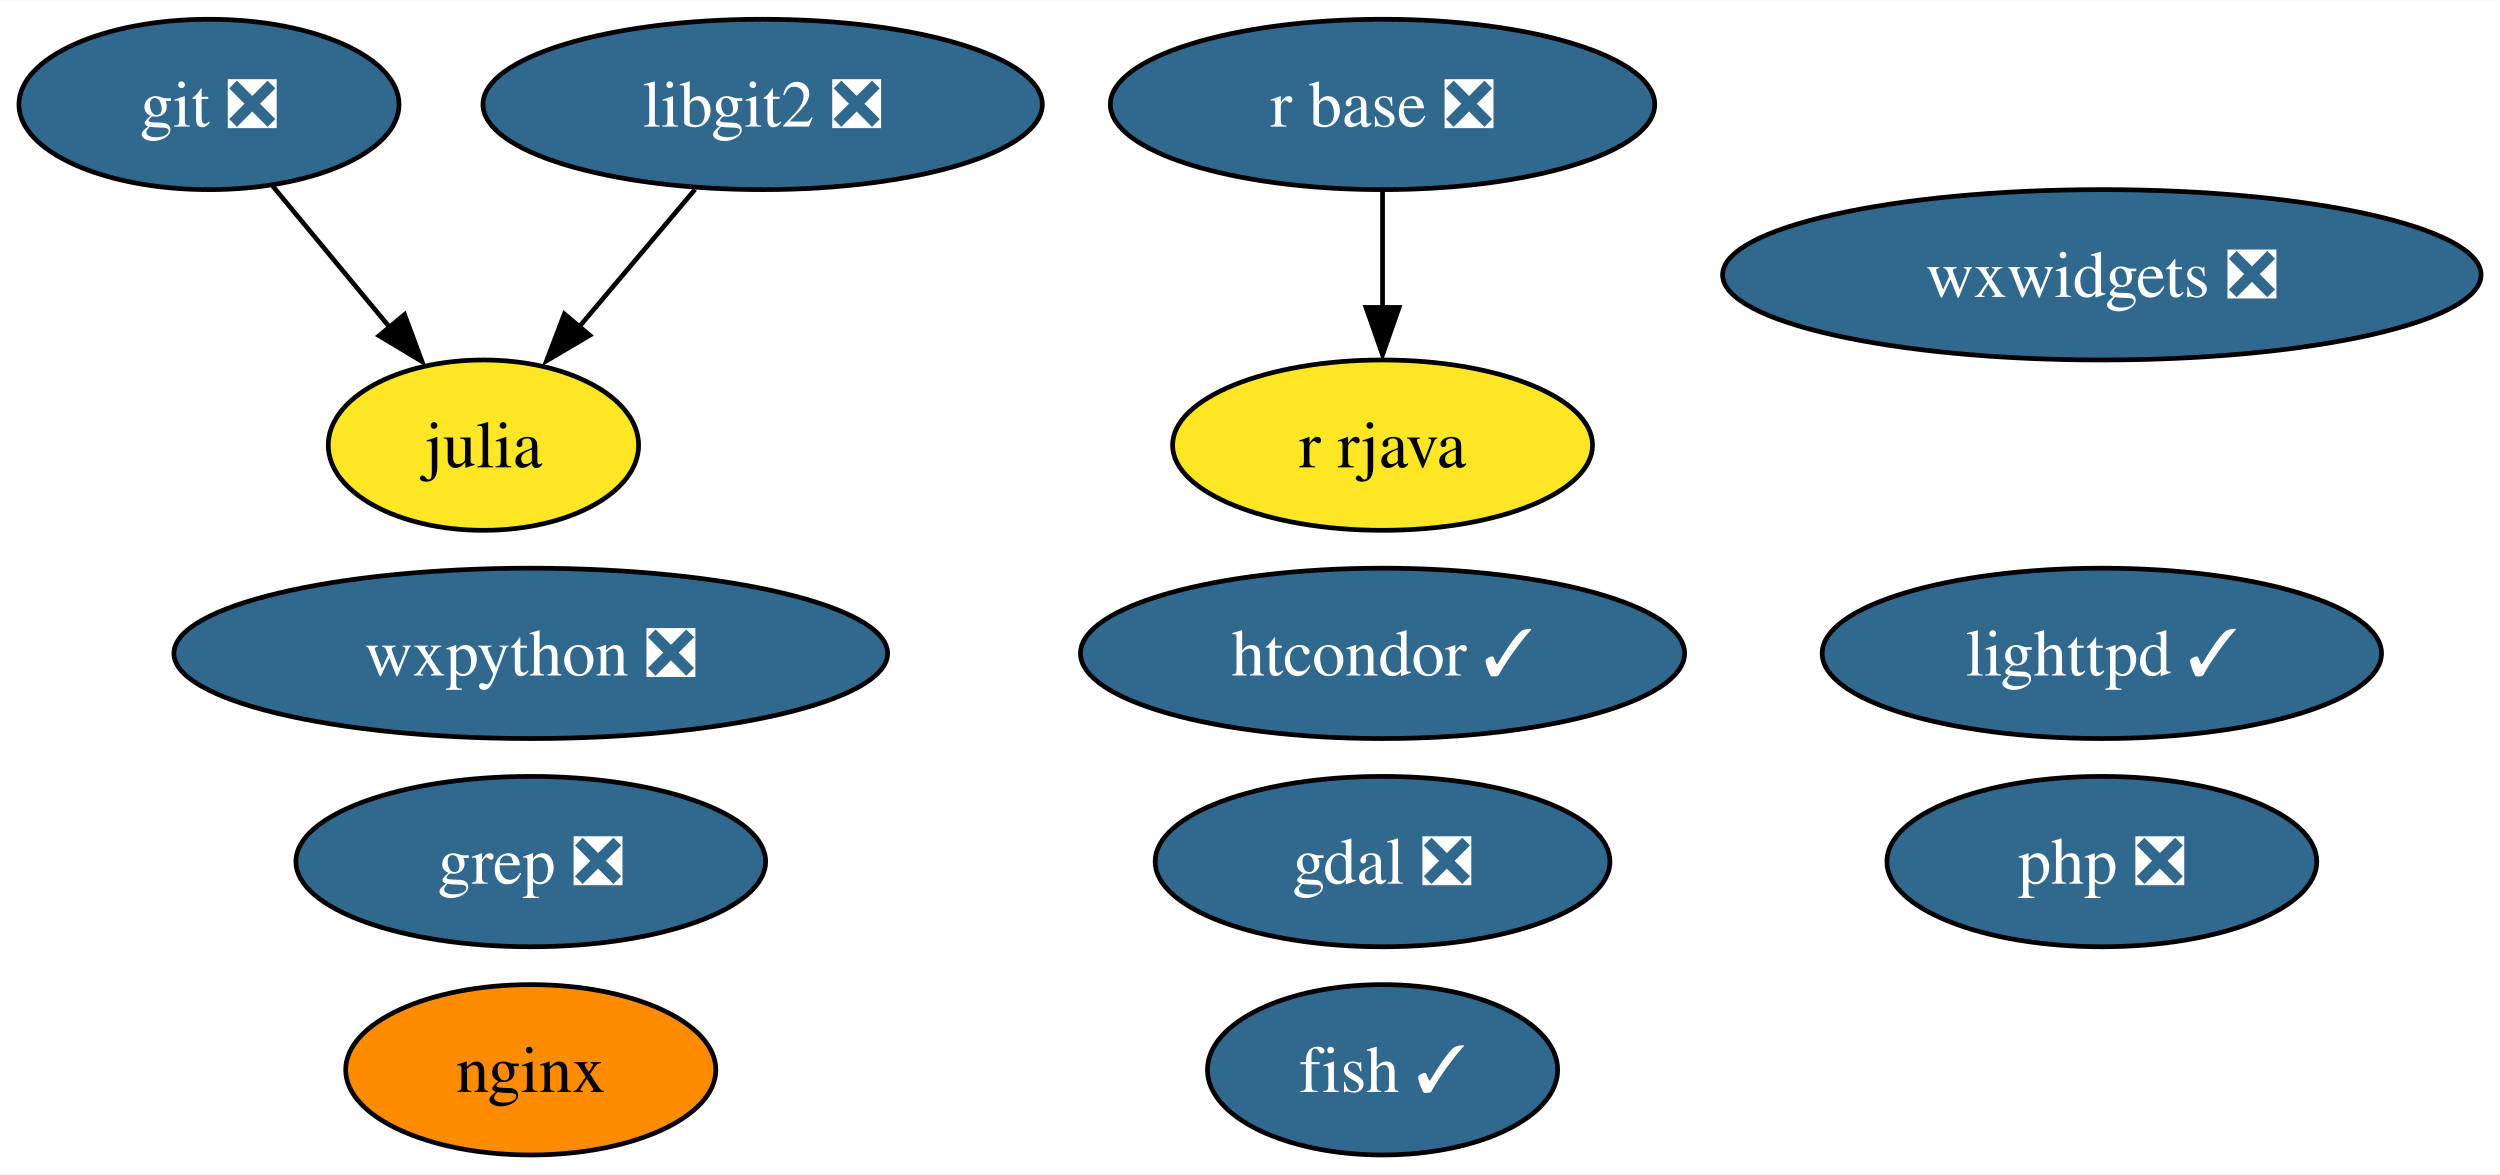
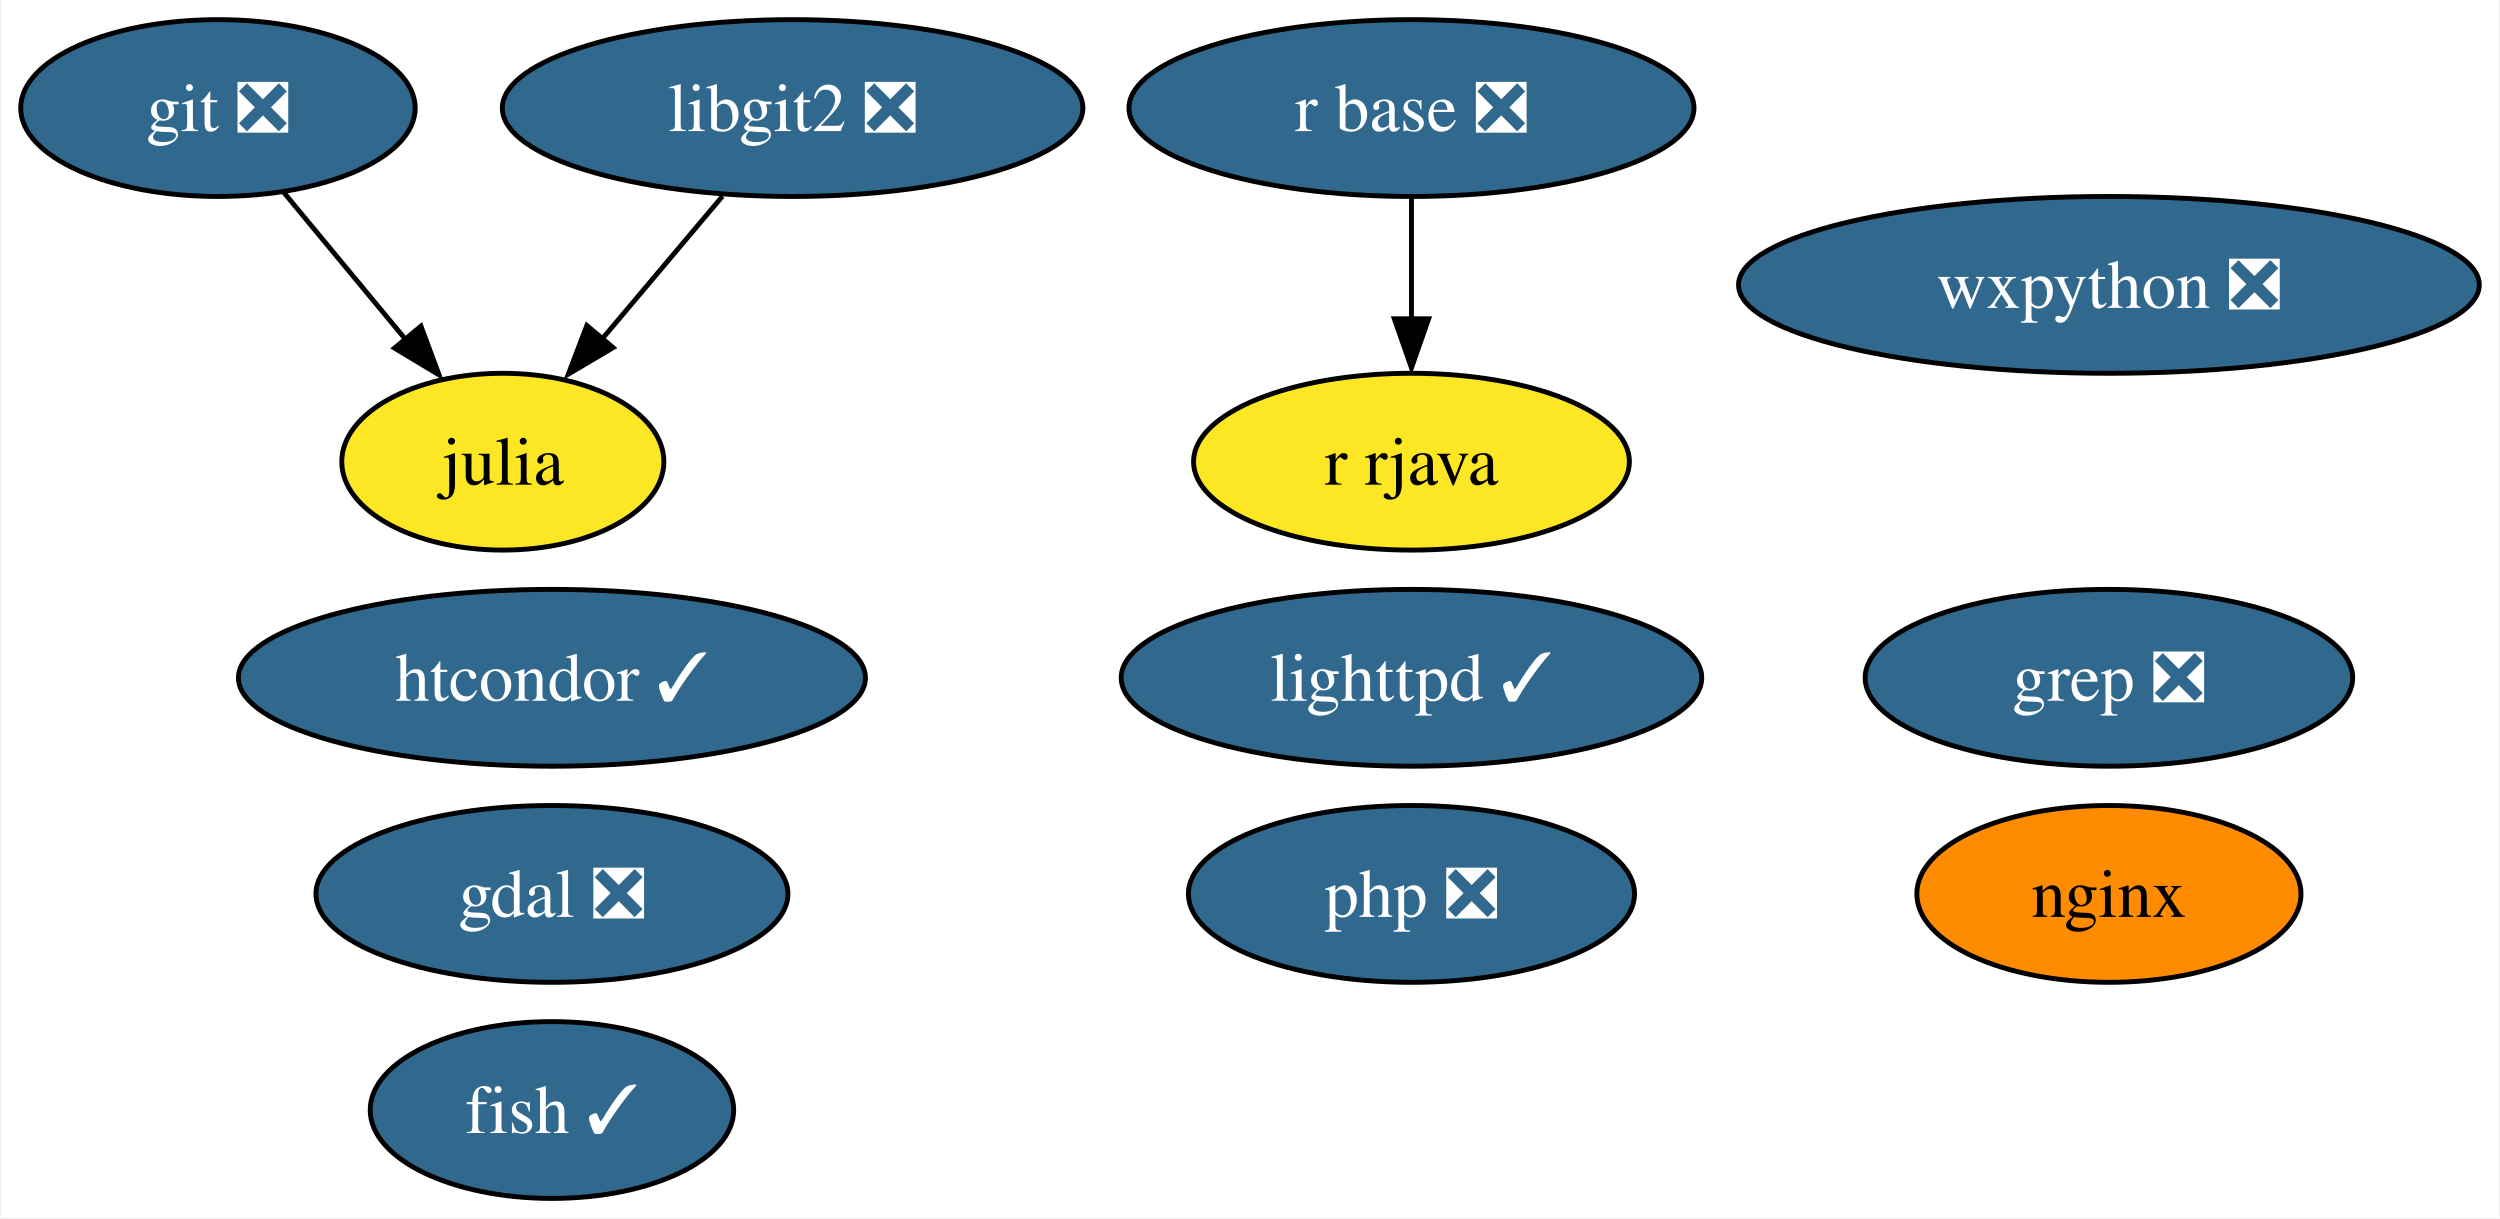
- <svg xmlns="http://www.w3.org/2000/svg" xmlns:xlink="http://www.w3.org/1999/xlink" width="528pt" height="248pt" viewBox="0.00 0.00 528.30 248.00">
+ <svg xmlns="http://www.w3.org/2000/svg" xmlns:xlink="http://www.w3.org/1999/xlink" width="509pt" height="248pt" viewBox="0.00 0.00 508.57 248.00">
  <g id="graph0" class="graph" transform="scale(1 1) rotate(0) translate(4 244)">
-     <polygon fill="white" stroke="none" points="-4,4 -4,-244 524.3,-244 524.3,4 -4,4" />
+     <polygon fill="white" stroke="none" points="-4,4 -4,-244 504.57,-244 504.57,4 -4,4" />
    <g id="node1" class="node">
      <g id="a_node1">
        <a xlink:href="https://github.com/conda-forge/fish-feedstock/pull/40" xlink:title="fish ✓">
-           <ellipse fill="#31688e" stroke="black" cx="288.16" cy="-18" rx="37" ry="18" />
-           <text text-anchor="middle" x="288.16" y="-13.32" font-family="Times,serif" font-size="14.00" fill="white">fish ✓</text>
+           <ellipse fill="#31688e" stroke="black" cx="108.16" cy="-18" rx="37" ry="18" />
+           <text text-anchor="middle" x="108.16" y="-13.32" font-family="Times,serif" font-size="14.00" fill="white">fish ✓</text>
        </a>
      </g>
    </g>
    <g id="node2" class="node">
      <g id="a_node2">
        <a xlink:href="https://github.com/conda-forge/gdal-feedstock/pull/854" xlink:title="gdal ❎">
-           <ellipse fill="#31688e" stroke="black" cx="288.16" cy="-62" rx="48.05" ry="18" />
-           <text text-anchor="middle" x="288.16" y="-57.33" font-family="Times,serif" font-size="14.00" fill="white">gdal ❎</text>
+           <ellipse fill="#31688e" stroke="black" cx="108.16" cy="-62" rx="48.05" ry="18" />
+           <text text-anchor="middle" x="108.16" y="-57.33" font-family="Times,serif" font-size="14.00" fill="white">gdal ❎</text>
        </a>
      </g>
    </g>
    <g id="node3" class="node">
      <g id="a_node3">
        <a xlink:href="https://github.com/conda-forge/git-feedstock/pull/136" xlink:title="git ❎">
          <ellipse fill="#31688e" stroke="black" cx="40.16" cy="-222" rx="40.16" ry="18" />
          <text text-anchor="middle" x="40.16" y="-217.32" font-family="Times,serif" font-size="14.00" fill="white">git ❎</text>
        </a>
      </g>
    </g>
    <g id="node4" class="node">
      <g id="a_node4">
        <a xlink:href="https://github.com/conda-forge/julia-feedstock" xlink:title="julia">
          <ellipse fill="#fde725" stroke="black" cx="98.16" cy="-150" rx="32.79" ry="18" />
          <text text-anchor="middle" x="98.16" y="-145.32" font-family="Times,serif" font-size="14.00">julia</text>
        </a>
      </g>
    </g>
    <g id="edge1" class="edge">
      <path fill="none" stroke="black" d="M53.61,-204.76C60.96,-195.89 70.21,-184.74 78.36,-174.89" />
      <polygon fill="black" stroke="black" points="81.49,-177.6 85.18,-167.67 76.1,-173.13 81.49,-177.6" />
    </g>
    <g id="node5" class="node">
      <g id="a_node5">
        <a xlink:href="https://github.com/conda-forge/lighttpd-feedstock/pull/27" xlink:title="lighttpd ✓">
-           <ellipse fill="#31688e" stroke="black" cx="440.16" cy="-106" rx="59.1" ry="18" />
-           <text text-anchor="middle" x="440.16" y="-101.33" font-family="Times,serif" font-size="14.00" fill="white">lighttpd ✓</text>
+           <ellipse fill="#31688e" stroke="black" cx="283.16" cy="-106" rx="59.1" ry="18" />
+           <text text-anchor="middle" x="283.16" y="-101.33" font-family="Times,serif" font-size="14.00" fill="white">lighttpd ✓</text>
        </a>
      </g>
    </g>
    <g id="node6" class="node">
      <g id="a_node6">
        <a xlink:href="https://github.com/conda-forge/nginx-feedstock" xlink:title="nginx">
-           <ellipse fill="#ff8c00" stroke="black" cx="108.16" cy="-18" rx="39.11" ry="18" />
-           <text text-anchor="middle" x="108.16" y="-13.32" font-family="Times,serif" font-size="14.00">nginx</text>
+           <ellipse fill="#ff8c00" stroke="black" cx="425.16" cy="-62" rx="39.11" ry="18" />
+           <text text-anchor="middle" x="425.16" y="-57.33" font-family="Times,serif" font-size="14.00">nginx</text>
        </a>
      </g>
    </g>
    <g id="node7" class="node">
      <g id="a_node7">
        <a xlink:href="https://github.com/conda-forge/r-base-feedstock/pull/285" xlink:title="r base ❎">
-           <ellipse fill="#31688e" stroke="black" cx="288.16" cy="-222" rx="57.52" ry="18" />
-           <text text-anchor="middle" x="288.16" y="-217.32" font-family="Times,serif" font-size="14.00" fill="white">r base ❎</text>
+           <ellipse fill="#31688e" stroke="black" cx="283.16" cy="-222" rx="57.52" ry="18" />
+           <text text-anchor="middle" x="283.16" y="-217.32" font-family="Times,serif" font-size="14.00" fill="white">r base ❎</text>
        </a>
      </g>
    </g>
    <g id="node8" class="node">
      <g id="a_node8">
        <a xlink:href="https://github.com/conda-forge/r-rjava-feedstock" xlink:title="r rjava">
-           <ellipse fill="#fde725" stroke="black" cx="288.16" cy="-150" rx="44.37" ry="18" />
-           <text text-anchor="middle" x="288.16" y="-145.32" font-family="Times,serif" font-size="14.00">r rjava</text>
+           <ellipse fill="#fde725" stroke="black" cx="283.16" cy="-150" rx="44.37" ry="18" />
+           <text text-anchor="middle" x="283.16" y="-145.32" font-family="Times,serif" font-size="14.00">r rjava</text>
        </a>
      </g>
    </g>
    <g id="edge2" class="edge">
-       <path fill="none" stroke="black" d="M288.16,-203.7C288.16,-196.24 288.16,-187.32 288.16,-178.97" />
-       <polygon fill="black" stroke="black" points="291.66,-179.1 288.16,-169.1 284.66,-179.1 291.66,-179.1" />
+       <path fill="none" stroke="black" d="M283.16,-203.7C283.16,-196.24 283.16,-187.32 283.16,-178.97" />
+       <polygon fill="black" stroke="black" points="286.66,-179.1 283.16,-169.1 279.66,-179.1 286.66,-179.1" />
    </g>
    <g id="node9" class="node">
      <g id="a_node9">
        <a xlink:href="https://github.com/conda-forge/wxpython-feedstock/pull/109" xlink:title="wxpython ❎">
-           <ellipse fill="#31688e" stroke="black" cx="108.16" cy="-106" rx="75.41" ry="18" />
-           <text text-anchor="middle" x="108.16" y="-101.33" font-family="Times,serif" font-size="14.00" fill="white">wxpython ❎</text>
+           <ellipse fill="#31688e" stroke="black" cx="425.16" cy="-186" rx="75.41" ry="18" />
+           <text text-anchor="middle" x="425.16" y="-181.32" font-family="Times,serif" font-size="14.00" fill="white">wxpython ❎</text>
        </a>
      </g>
    </g>
    <g id="node10" class="node">
      <g id="a_node10">
        <a xlink:href="https://github.com/conda-forge/libgit2-feedstock/pull/69" xlink:title="libgit2 ❎">
          <ellipse fill="#31688e" stroke="black" cx="157.16" cy="-222" rx="59.1" ry="18" />
          <text text-anchor="middle" x="157.16" y="-217.32" font-family="Times,serif" font-size="14.00" fill="white">libgit2 ❎</text>
        </a>
      </g>
    </g>
    <g id="edge3" class="edge">
      <path fill="none" stroke="black" d="M142.88,-204.05C135.57,-195.38 126.54,-184.67 118.51,-175.15" />
      <polygon fill="black" stroke="black" points="120.62,-173.22 111.5,-167.83 115.27,-177.73 120.62,-173.22" />
    </g>
    <g id="node11" class="node">
      <g id="a_node11">
        <a xlink:href="https://github.com/conda-forge/grep-feedstock/pull/7" xlink:title="grep ❎">
-           <ellipse fill="#31688e" stroke="black" cx="108.16" cy="-62" rx="49.63" ry="18" />
-           <text text-anchor="middle" x="108.16" y="-57.33" font-family="Times,serif" font-size="14.00" fill="white">grep ❎</text>
+           <ellipse fill="#31688e" stroke="black" cx="425.16" cy="-106" rx="49.63" ry="18" />
+           <text text-anchor="middle" x="425.16" y="-101.33" font-family="Times,serif" font-size="14.00" fill="white">grep ❎</text>
        </a>
      </g>
    </g>
    <g id="node12" class="node">
      <g id="a_node12">
        <a xlink:href="https://github.com/conda-forge/htcondor-feedstock/pull/199" xlink:title="htcondor ✓">
-           <ellipse fill="#31688e" stroke="black" cx="288.16" cy="-106" rx="63.83" ry="18" />
-           <text text-anchor="middle" x="288.16" y="-101.33" font-family="Times,serif" font-size="14.00" fill="white">htcondor ✓</text>
+           <ellipse fill="#31688e" stroke="black" cx="108.16" cy="-106" rx="63.83" ry="18" />
+           <text text-anchor="middle" x="108.16" y="-101.33" font-family="Times,serif" font-size="14.00" fill="white">htcondor ✓</text>
        </a>
      </g>
    </g>
    <g id="node13" class="node">
      <g id="a_node13">
-         <a xlink:href="https://github.com/conda-forge/wxwidgets-feedstock/pull/41" xlink:title="wxwidgets ❎">
-           <ellipse fill="#31688e" stroke="black" cx="440.16" cy="-186" rx="80.14" ry="18" />
-           <text text-anchor="middle" x="440.16" y="-181.32" font-family="Times,serif" font-size="14.00" fill="white">wxwidgets ❎</text>
-         </a>
-       </g>
-     </g>
-     <g id="node14" class="node">
-       <g id="a_node14">
        <a xlink:href="https://github.com/conda-forge/php-feedstock/pull/87" xlink:title="php ❎">
-           <ellipse fill="#31688e" stroke="black" cx="440.16" cy="-62" rx="45.42" ry="18" />
-           <text text-anchor="middle" x="440.16" y="-57.33" font-family="Times,serif" font-size="14.00" fill="white">php ❎</text>
+           <ellipse fill="#31688e" stroke="black" cx="283.16" cy="-62" rx="45.42" ry="18" />
+           <text text-anchor="middle" x="283.16" y="-57.33" font-family="Times,serif" font-size="14.00" fill="white">php ❎</text>
        </a>
      </g>
    </g>
  </g>
</svg>
